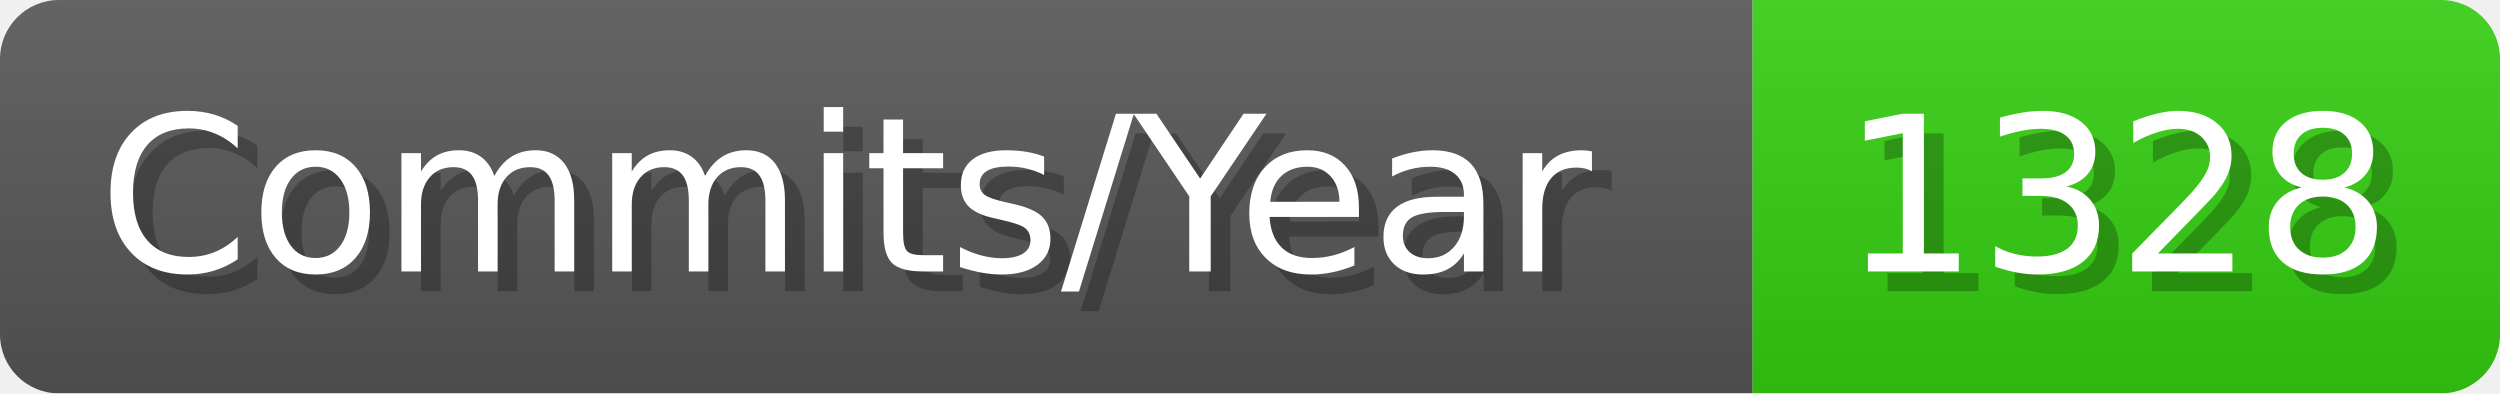
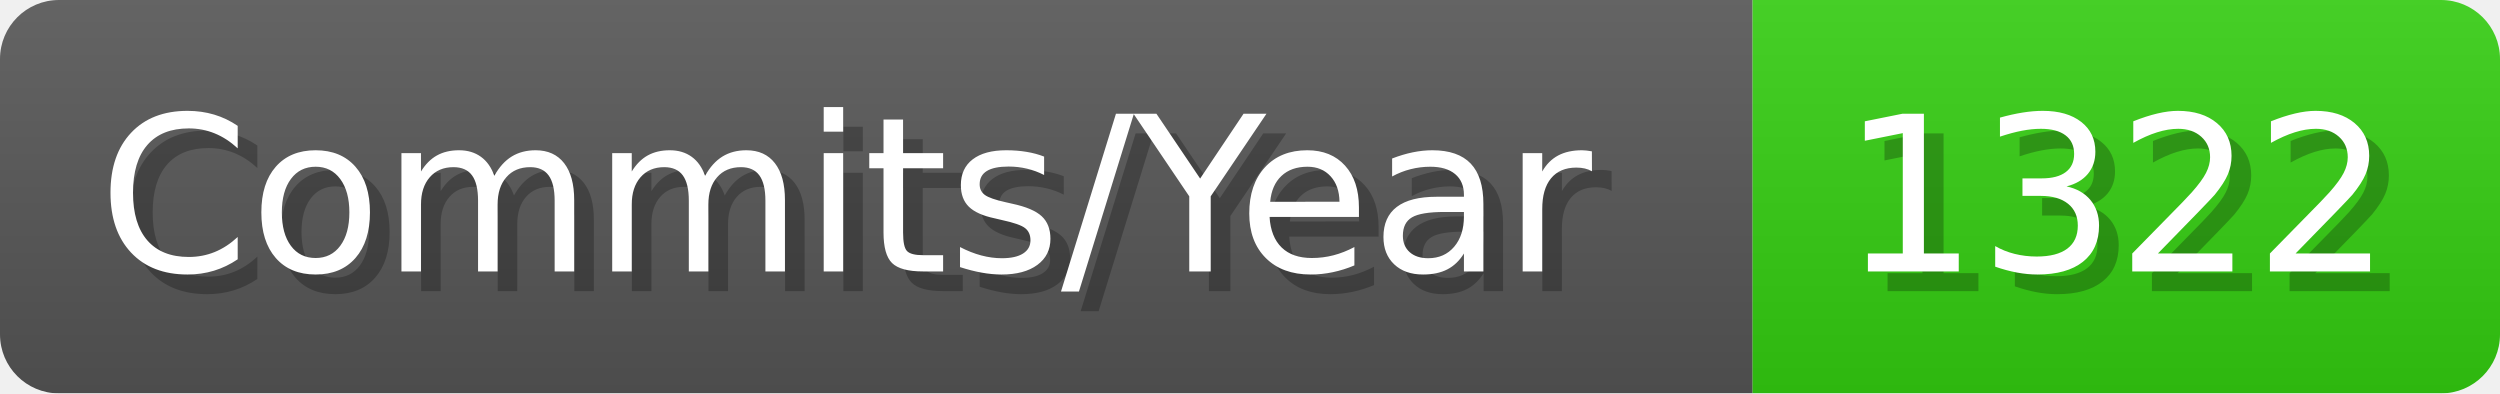
- <svg xmlns="http://www.w3.org/2000/svg" width="127.1" height="20" viewBox="0 0 1271 200" role="img" aria-label="Commits/Year: 1328">
+ <svg xmlns="http://www.w3.org/2000/svg" width="127.1" height="20" viewBox="0 0 1271 200" role="img" aria-label="Commits/Year: 1322">
  <linearGradient id="aUPdi" x2="0" y2="100%">
    <stop offset="0" stop-opacity=".1" stop-color="#EEE" />
    <stop offset="1" stop-opacity=".1" />
  </linearGradient>
  <mask id="WfAiQ">
    <rect width="1271" height="200" rx="30" fill="#FFF" />
  </mask>
  <g mask="url(#WfAiQ)">
    <rect width="891" height="200" fill="#555" />
    <rect width="380" height="200" fill="#3C1" x="891" />
    <rect width="1271" height="200" fill="url(#aUPdi)" />
  </g>
  <g aria-hidden="true" fill="#fff" text-anchor="start" font-family="Verdana,DejaVu Sans,sans-serif" font-size="110">
    <text x="60" y="148" textLength="791" fill="#000" opacity="0.25">Commits/Year</text>
    <text x="50" y="138" textLength="791">Commits/Year</text>
-     <text x="946" y="148" textLength="280" fill="#000" opacity="0.25">1328</text>
-     <text x="936" y="138" textLength="280">1328</text>
+     <text x="946" y="148" textLength="280" fill="#000" opacity="0.25">1322</text>
+     <text x="936" y="138" textLength="280">1322</text>
  </g>
</svg>
